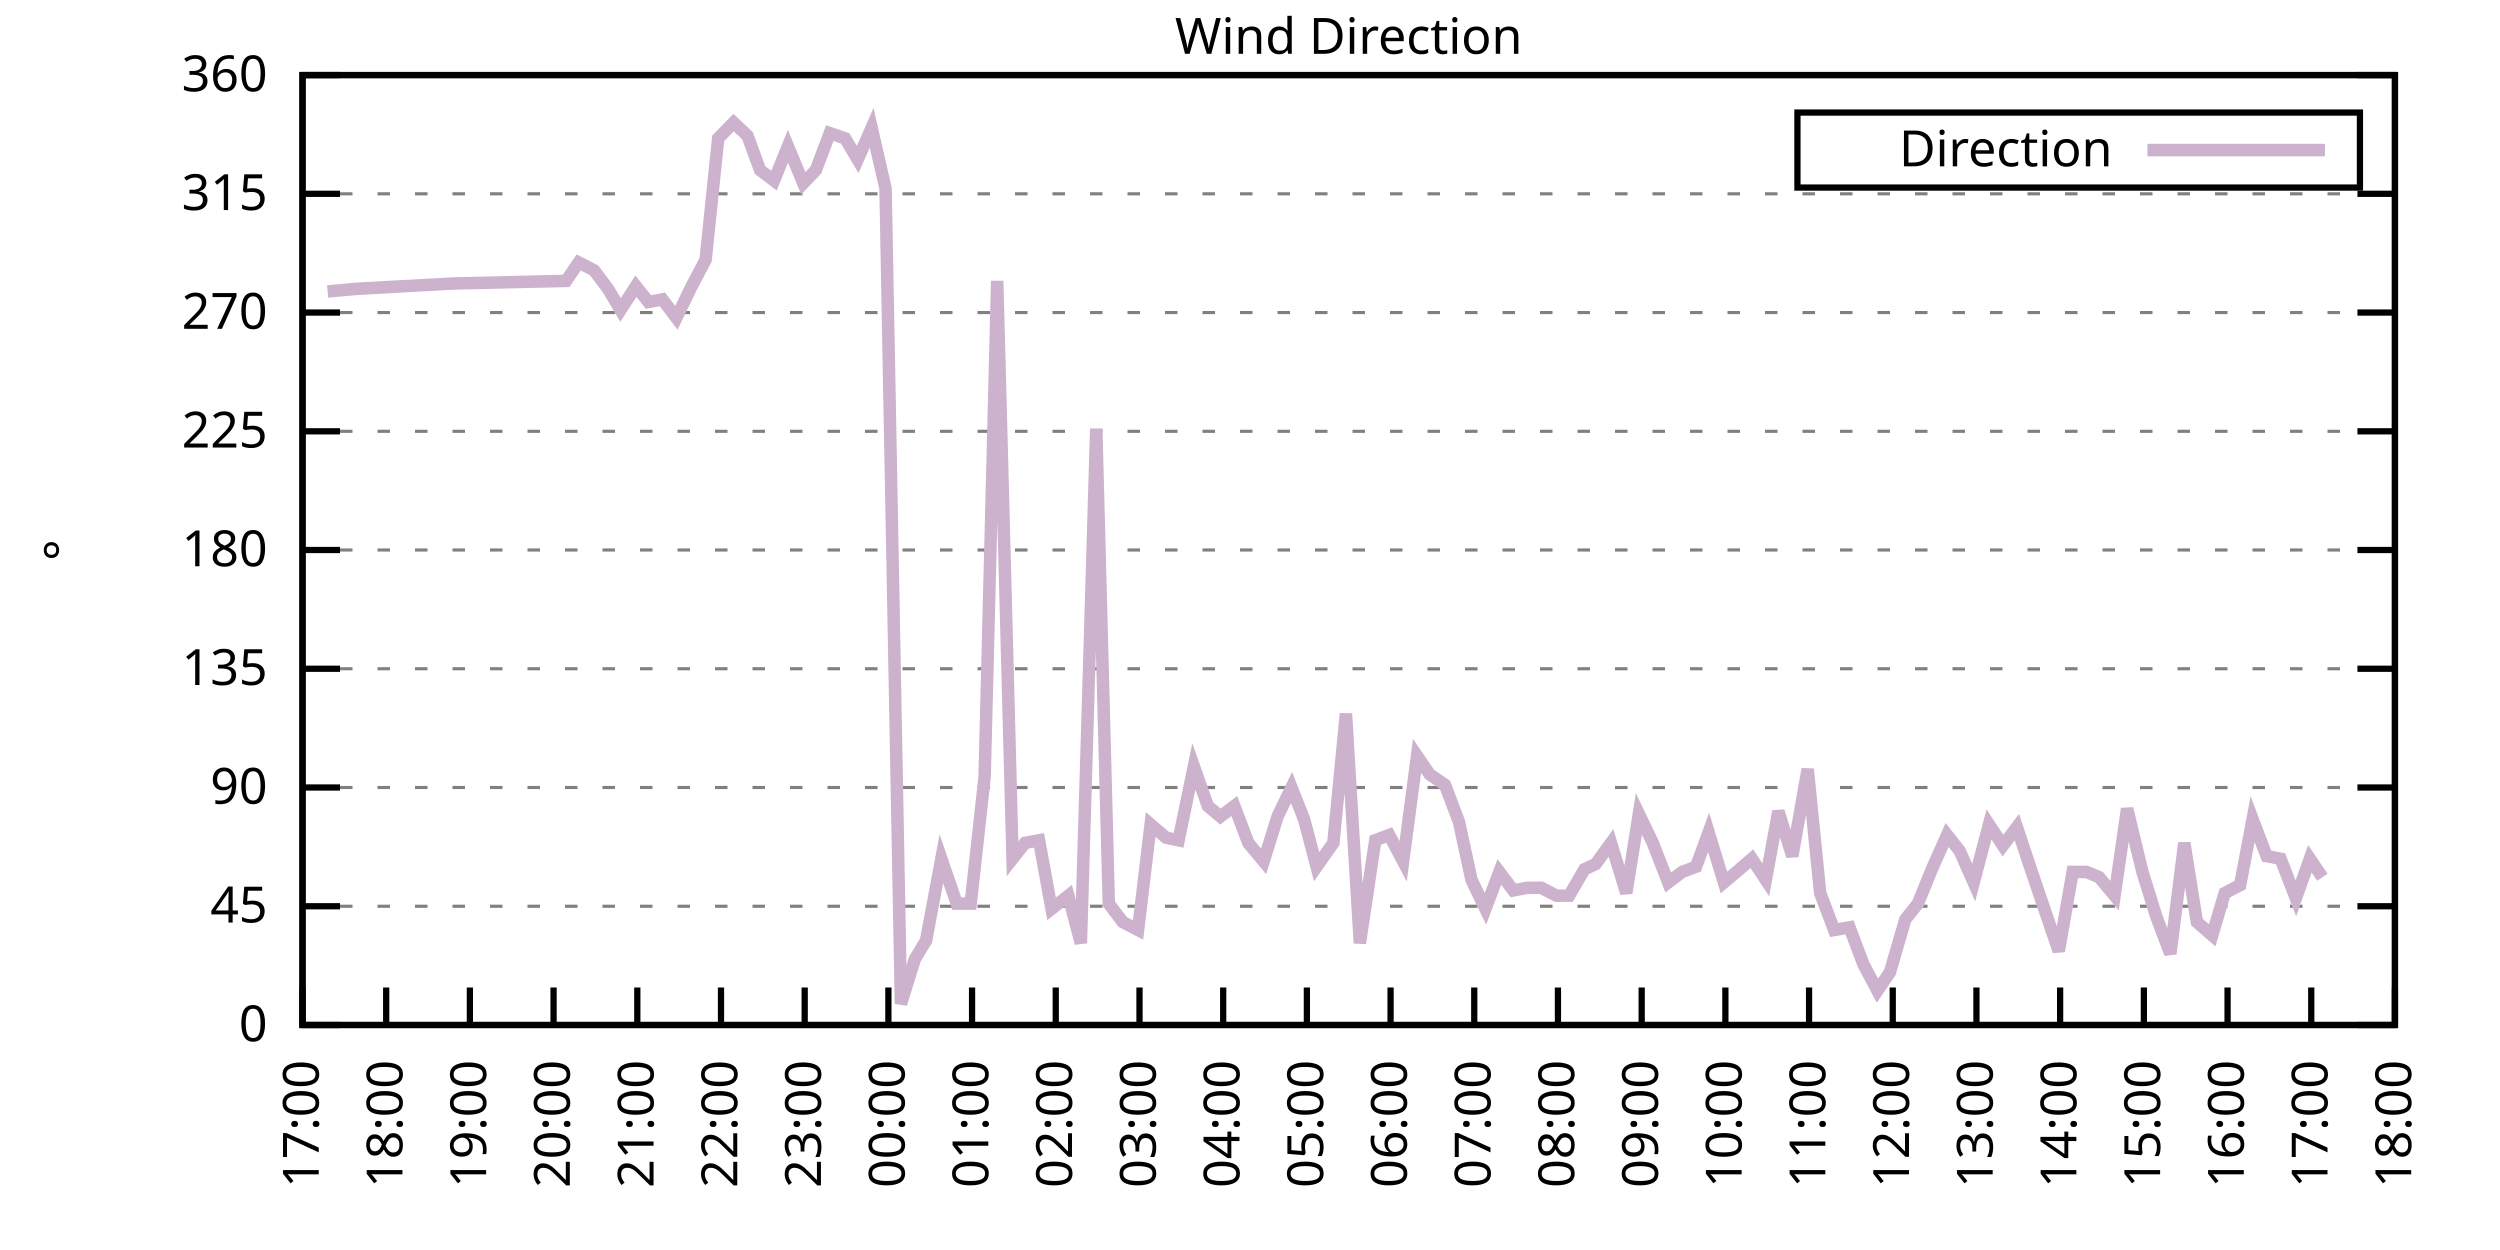
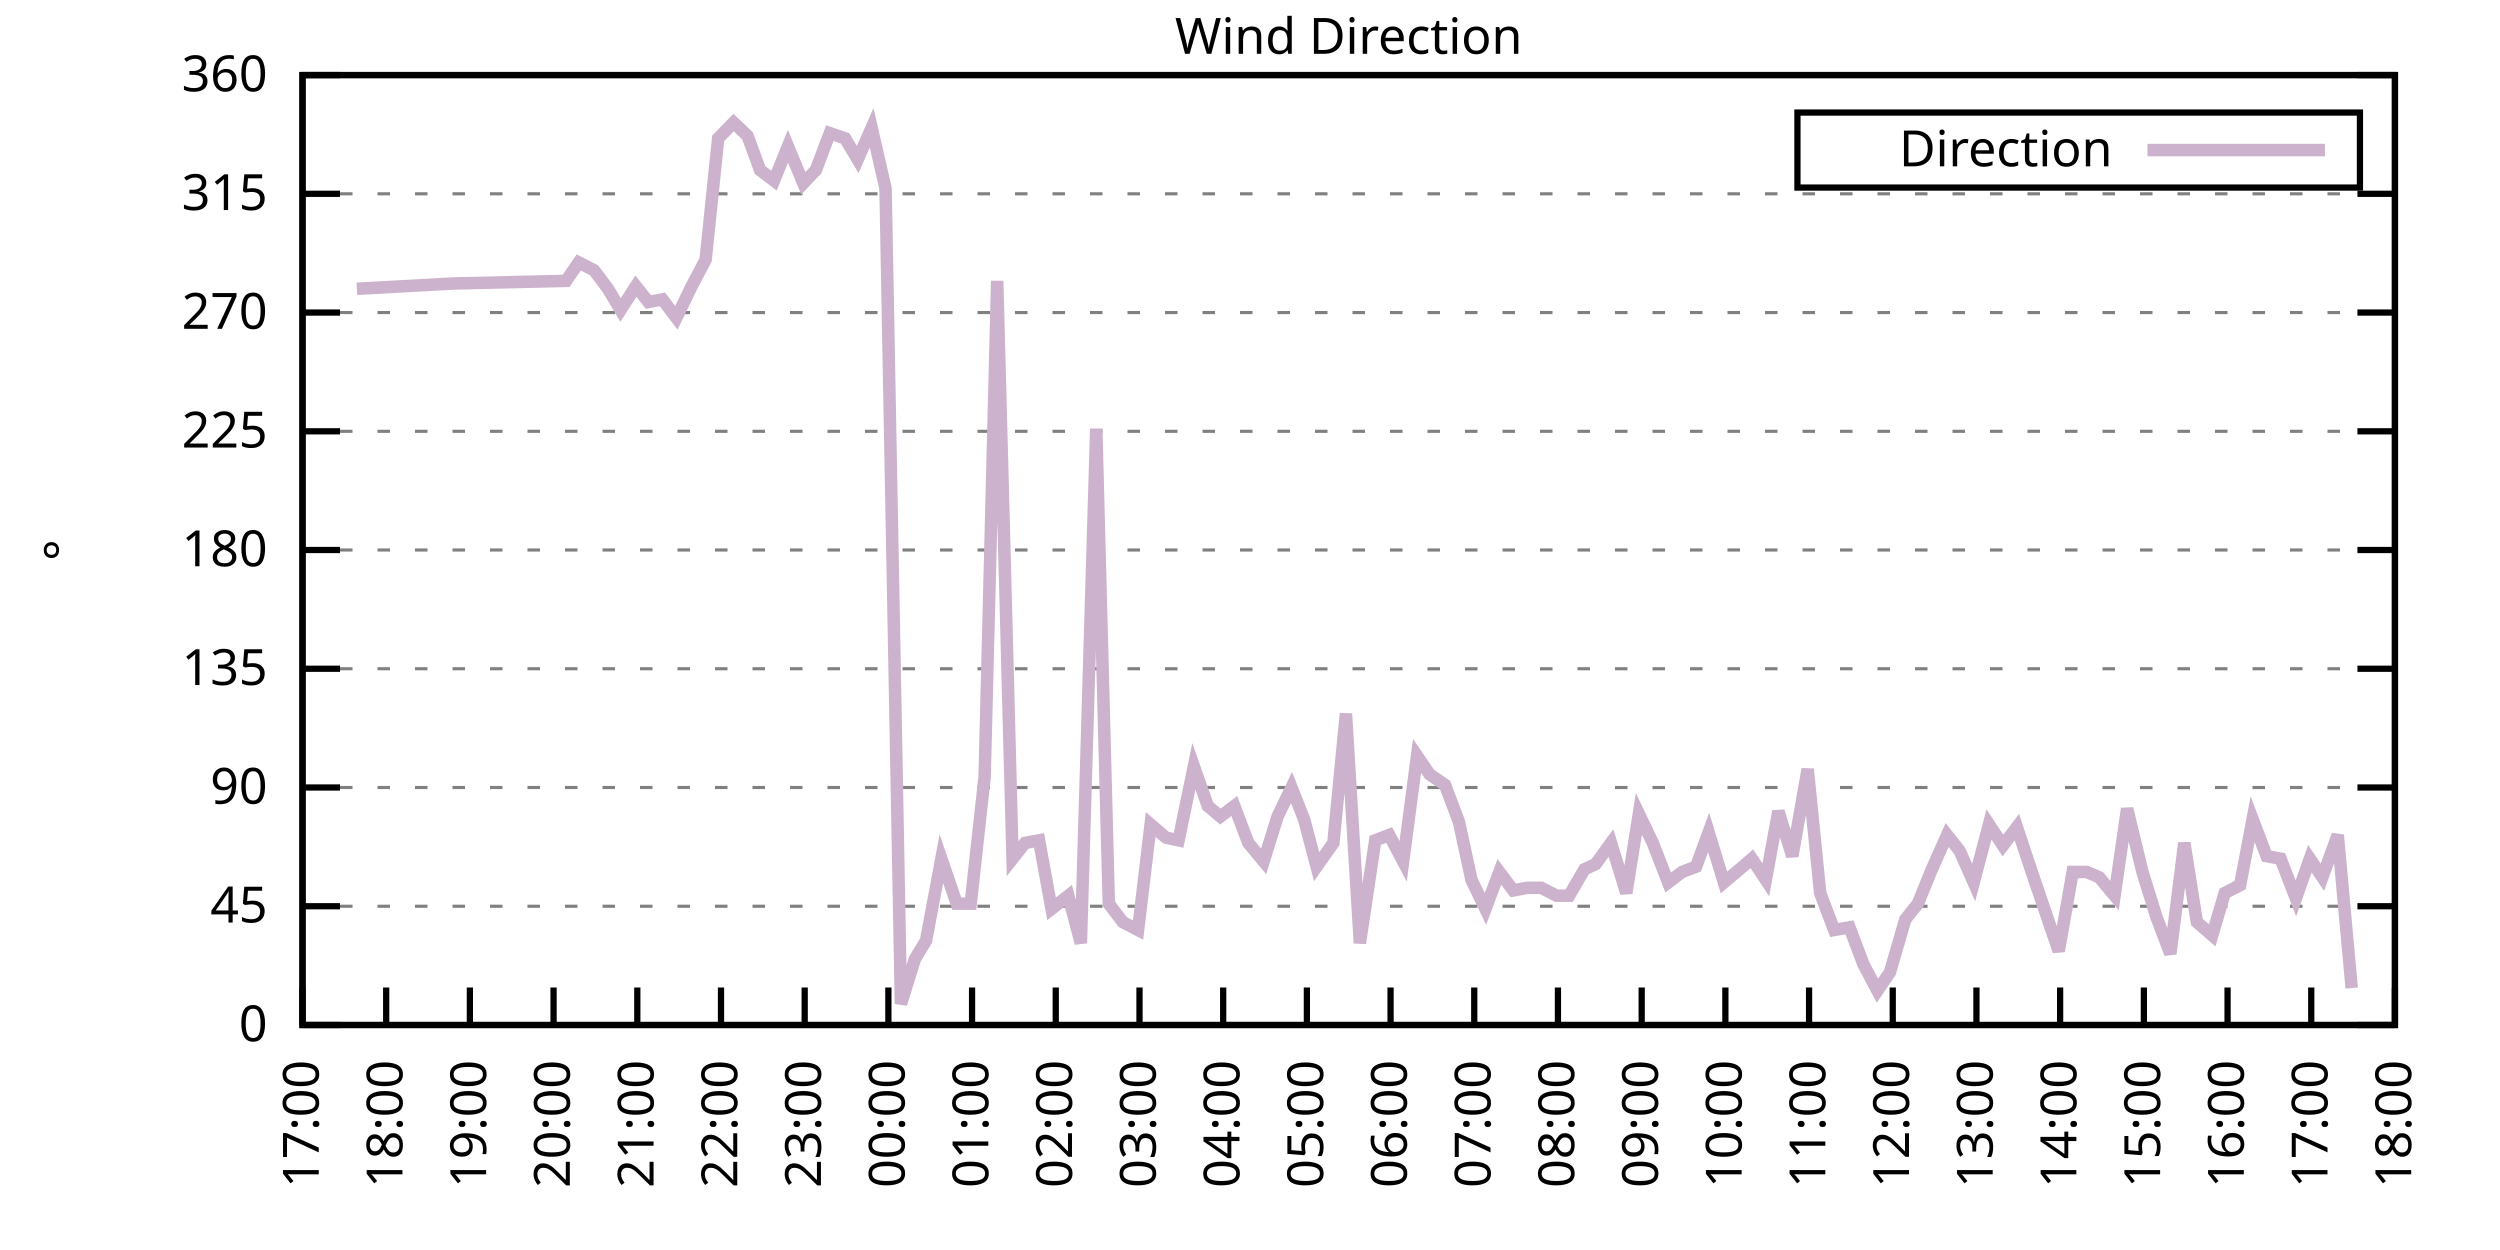
<svg xmlns="http://www.w3.org/2000/svg" xmlns:xlink="http://www.w3.org/1999/xlink" width="400" height="200" viewBox="0 0 400 200">
  <g id="gnuplot_canvas">
    <rect x="0" y="0" width="400" height="200" fill="none" />
    <defs>
      <circle id="gpDot" r="0.5" stroke-width="0.5" stroke="currentColor" />
      <path id="gpPt0" stroke-width="0.333" stroke="currentColor" d="M-1,0 h2 M0,-1 v2" />
      <path id="gpPt1" stroke-width="0.333" stroke="currentColor" d="M-1,-1 L1,1 M1,-1 L-1,1" />
      <path id="gpPt2" stroke-width="0.333" stroke="currentColor" d="M-1,0 L1,0 M0,-1 L0,1 M-1,-1 L1,1 M-1,1 L1,-1" />
      <rect id="gpPt3" stroke-width="0.333" stroke="currentColor" x="-1" y="-1" width="2" height="2" />
      <rect id="gpPt4" stroke-width="0.333" stroke="currentColor" fill="currentColor" x="-1" y="-1" width="2" height="2" />
      <circle id="gpPt5" stroke-width="0.333" stroke="currentColor" cx="0" cy="0" r="1" />
      <use xlink:href="#gpPt5" id="gpPt6" fill="currentColor" stroke="none" />
      <path id="gpPt7" stroke-width="0.333" stroke="currentColor" d="M0,-1.33 L-1.33,0.67 L1.33,0.67 z" />
      <use xlink:href="#gpPt7" id="gpPt8" fill="currentColor" stroke="none" />
      <use xlink:href="#gpPt7" id="gpPt9" stroke="currentColor" transform="rotate(180)" />
      <use xlink:href="#gpPt9" id="gpPt10" fill="currentColor" stroke="none" />
      <use xlink:href="#gpPt3" id="gpPt11" stroke="currentColor" transform="rotate(45)" />
      <use xlink:href="#gpPt11" id="gpPt12" fill="currentColor" stroke="none" />
      <path id="gpPt13" stroke-width="0.333" stroke="currentColor" d="M0,1.330 L1.265,0.411 L0.782,-1.067 L-0.782,-1.076 L-1.265,0.411 z" />
      <use xlink:href="#gpPt13" id="gpPt14" fill="currentColor" stroke="none" />
      <filter id="textbox" filterUnits="objectBoundingBox" x="0" y="0" height="1" width="1">
        <feFlood flood-color="white" flood-opacity="1" result="bgnd" />
        <feComposite in="SourceGraphic" in2="bgnd" operator="atop" />
      </filter>
      <filter id="greybox" filterUnits="objectBoundingBox" x="0" y="0" height="1" width="1">
        <feFlood flood-color="lightgrey" flood-opacity="1" result="grey" />
        <feComposite in="SourceGraphic" in2="grey" operator="atop" />
      </filter>
    </defs>
    <g fill="none" color="white" stroke="currentColor" stroke-width="1.00" stroke-linecap="butt" stroke-linejoin="miter">
</g>
    <g fill="none" color="black" stroke="currentColor" stroke-width="1.00" stroke-linecap="butt" stroke-linejoin="miter">
      <g stroke="none" shape-rendering="crispEdges">
        <polygon fill="rgb(255, 255, 255)" points="48.40,164.00 383.18,164.00 383.18,12.02 48.40,12.02 " />
      </g>
    </g>
    <g fill="none" color="black" stroke="currentColor" stroke-width="1.00" stroke-linecap="butt" stroke-linejoin="miter">
</g>
    <g fill="none" color="black" stroke="black" stroke-width="0.50" stroke-linecap="butt" stroke-linejoin="miter">
</g>
    <g fill="none" color="gray" stroke="currentColor" stroke-width="0.50" stroke-linecap="butt" stroke-linejoin="miter">
      <path stroke="gray" stroke-dasharray="2,4" class="gridline" d="M48.40,164.00 L383.19,164.00  " />
    </g>
    <g fill="none" color="gray" stroke="gray" stroke-width="1.00" stroke-linecap="butt" stroke-linejoin="miter">
</g>
    <g fill="none" color="black" stroke="currentColor" stroke-width="1.00" stroke-linecap="butt" stroke-linejoin="miter">
      <path stroke="black" d="M48.40,164.00 L54.40,164.00 M383.19,164.00 L377.19,164.00  " />
      <g transform="translate(42.80,166.60)" stroke="none" fill="black" font-family="Sans" font-size="8.00" text-anchor="end">
        <text>
          <tspan font-family="Sans"> 0</tspan>
        </text>
      </g>
    </g>
    <g fill="none" color="black" stroke="currentColor" stroke-width="1.00" stroke-linecap="butt" stroke-linejoin="miter">
</g>
    <g fill="none" color="black" stroke="black" stroke-width="0.50" stroke-linecap="butt" stroke-linejoin="miter">
</g>
    <g fill="none" color="gray" stroke="currentColor" stroke-width="0.50" stroke-linecap="butt" stroke-linejoin="miter">
      <path stroke="gray" stroke-dasharray="2,4" class="gridline" d="M48.40,145.00 L383.19,145.00  " />
    </g>
    <g fill="none" color="gray" stroke="gray" stroke-width="1.00" stroke-linecap="butt" stroke-linejoin="miter">
</g>
    <g fill="none" color="black" stroke="currentColor" stroke-width="1.00" stroke-linecap="butt" stroke-linejoin="miter">
      <path stroke="black" d="M48.40,145.00 L54.40,145.00 M383.19,145.00 L377.19,145.00  " />
      <g transform="translate(42.80,147.60)" stroke="none" fill="black" font-family="Sans" font-size="8.00" text-anchor="end">
        <text>
          <tspan font-family="Sans"> 45</tspan>
        </text>
      </g>
    </g>
    <g fill="none" color="black" stroke="currentColor" stroke-width="1.00" stroke-linecap="butt" stroke-linejoin="miter">
</g>
    <g fill="none" color="black" stroke="black" stroke-width="0.50" stroke-linecap="butt" stroke-linejoin="miter">
</g>
    <g fill="none" color="gray" stroke="currentColor" stroke-width="0.50" stroke-linecap="butt" stroke-linejoin="miter">
      <path stroke="gray" stroke-dasharray="2,4" class="gridline" d="M48.40,126.00 L383.19,126.00  " />
    </g>
    <g fill="none" color="gray" stroke="gray" stroke-width="1.00" stroke-linecap="butt" stroke-linejoin="miter">
</g>
    <g fill="none" color="black" stroke="currentColor" stroke-width="1.00" stroke-linecap="butt" stroke-linejoin="miter">
      <path stroke="black" d="M48.40,126.00 L54.40,126.00 M383.19,126.00 L377.19,126.00  " />
      <g transform="translate(42.80,128.60)" stroke="none" fill="black" font-family="Sans" font-size="8.00" text-anchor="end">
        <text>
          <tspan font-family="Sans"> 90</tspan>
        </text>
      </g>
    </g>
    <g fill="none" color="black" stroke="currentColor" stroke-width="1.00" stroke-linecap="butt" stroke-linejoin="miter">
</g>
    <g fill="none" color="black" stroke="black" stroke-width="0.50" stroke-linecap="butt" stroke-linejoin="miter">
</g>
    <g fill="none" color="gray" stroke="currentColor" stroke-width="0.50" stroke-linecap="butt" stroke-linejoin="miter">
      <path stroke="gray" stroke-dasharray="2,4" class="gridline" d="M48.40,107.00 L383.19,107.00  " />
    </g>
    <g fill="none" color="gray" stroke="gray" stroke-width="1.00" stroke-linecap="butt" stroke-linejoin="miter">
</g>
    <g fill="none" color="black" stroke="currentColor" stroke-width="1.00" stroke-linecap="butt" stroke-linejoin="miter">
      <path stroke="black" d="M48.40,107.00 L54.40,107.00 M383.19,107.00 L377.19,107.00  " />
      <g transform="translate(42.80,109.60)" stroke="none" fill="black" font-family="Sans" font-size="8.00" text-anchor="end">
        <text>
          <tspan font-family="Sans"> 135</tspan>
        </text>
      </g>
    </g>
    <g fill="none" color="black" stroke="currentColor" stroke-width="1.00" stroke-linecap="butt" stroke-linejoin="miter">
</g>
    <g fill="none" color="black" stroke="black" stroke-width="0.50" stroke-linecap="butt" stroke-linejoin="miter">
</g>
    <g fill="none" color="gray" stroke="currentColor" stroke-width="0.50" stroke-linecap="butt" stroke-linejoin="miter">
      <path stroke="gray" stroke-dasharray="2,4" class="gridline" d="M48.40,88.00 L383.19,88.00  " />
    </g>
    <g fill="none" color="gray" stroke="gray" stroke-width="1.00" stroke-linecap="butt" stroke-linejoin="miter">
</g>
    <g fill="none" color="black" stroke="currentColor" stroke-width="1.00" stroke-linecap="butt" stroke-linejoin="miter">
      <path stroke="black" d="M48.40,88.00 L54.40,88.00 M383.19,88.00 L377.19,88.00  " />
      <g transform="translate(42.80,90.60)" stroke="none" fill="black" font-family="Sans" font-size="8.00" text-anchor="end">
        <text>
          <tspan font-family="Sans"> 180</tspan>
        </text>
      </g>
    </g>
    <g fill="none" color="black" stroke="currentColor" stroke-width="1.00" stroke-linecap="butt" stroke-linejoin="miter">
</g>
    <g fill="none" color="black" stroke="black" stroke-width="0.50" stroke-linecap="butt" stroke-linejoin="miter">
</g>
    <g fill="none" color="gray" stroke="currentColor" stroke-width="0.50" stroke-linecap="butt" stroke-linejoin="miter">
      <path stroke="gray" stroke-dasharray="2,4" class="gridline" d="M48.40,69.01 L383.19,69.01  " />
    </g>
    <g fill="none" color="gray" stroke="gray" stroke-width="1.00" stroke-linecap="butt" stroke-linejoin="miter">
</g>
    <g fill="none" color="black" stroke="currentColor" stroke-width="1.00" stroke-linecap="butt" stroke-linejoin="miter">
      <path stroke="black" d="M48.40,69.01 L54.40,69.01 M383.19,69.01 L377.19,69.01  " />
      <g transform="translate(42.80,71.61)" stroke="none" fill="black" font-family="Sans" font-size="8.00" text-anchor="end">
        <text>
          <tspan font-family="Sans"> 225</tspan>
        </text>
      </g>
    </g>
    <g fill="none" color="black" stroke="currentColor" stroke-width="1.00" stroke-linecap="butt" stroke-linejoin="miter">
</g>
    <g fill="none" color="black" stroke="black" stroke-width="0.50" stroke-linecap="butt" stroke-linejoin="miter">
</g>
    <g fill="none" color="gray" stroke="currentColor" stroke-width="0.50" stroke-linecap="butt" stroke-linejoin="miter">
      <path stroke="gray" stroke-dasharray="2,4" class="gridline" d="M48.40,50.01 L383.19,50.01  " />
    </g>
    <g fill="none" color="gray" stroke="gray" stroke-width="1.00" stroke-linecap="butt" stroke-linejoin="miter">
</g>
    <g fill="none" color="black" stroke="currentColor" stroke-width="1.00" stroke-linecap="butt" stroke-linejoin="miter">
      <path stroke="black" d="M48.40,50.01 L54.40,50.01 M383.19,50.01 L377.19,50.01  " />
      <g transform="translate(42.80,52.61)" stroke="none" fill="black" font-family="Sans" font-size="8.00" text-anchor="end">
        <text>
          <tspan font-family="Sans"> 270</tspan>
        </text>
      </g>
    </g>
    <g fill="none" color="black" stroke="currentColor" stroke-width="1.00" stroke-linecap="butt" stroke-linejoin="miter">
</g>
    <g fill="none" color="black" stroke="black" stroke-width="0.50" stroke-linecap="butt" stroke-linejoin="miter">
</g>
    <g fill="none" color="gray" stroke="currentColor" stroke-width="0.50" stroke-linecap="butt" stroke-linejoin="miter">
      <path stroke="gray" stroke-dasharray="2,4" class="gridline" d="M48.40,31.01 L383.19,31.01  " />
    </g>
    <g fill="none" color="gray" stroke="gray" stroke-width="1.00" stroke-linecap="butt" stroke-linejoin="miter">
</g>
    <g fill="none" color="black" stroke="currentColor" stroke-width="1.00" stroke-linecap="butt" stroke-linejoin="miter">
      <path stroke="black" d="M48.40,31.01 L54.40,31.01 M383.19,31.01 L377.19,31.01  " />
      <g transform="translate(42.80,33.61)" stroke="none" fill="black" font-family="Sans" font-size="8.00" text-anchor="end">
        <text>
          <tspan font-family="Sans"> 315</tspan>
        </text>
      </g>
    </g>
    <g fill="none" color="black" stroke="currentColor" stroke-width="1.00" stroke-linecap="butt" stroke-linejoin="miter">
</g>
    <g fill="none" color="black" stroke="black" stroke-width="0.50" stroke-linecap="butt" stroke-linejoin="miter">
</g>
    <g fill="none" color="gray" stroke="currentColor" stroke-width="0.50" stroke-linecap="butt" stroke-linejoin="miter">
      <path stroke="gray" stroke-dasharray="2,4" class="gridline" d="M48.40,12.01 L383.19,12.01  " />
    </g>
    <g fill="none" color="gray" stroke="gray" stroke-width="1.00" stroke-linecap="butt" stroke-linejoin="miter">
</g>
    <g fill="none" color="black" stroke="currentColor" stroke-width="1.00" stroke-linecap="butt" stroke-linejoin="miter">
      <path stroke="black" d="M48.40,12.01 L54.40,12.01 M383.19,12.01 L377.19,12.01  " />
      <g transform="translate(42.80,14.61)" stroke="none" fill="black" font-family="Sans" font-size="8.00" text-anchor="end">
        <text>
          <tspan font-family="Sans"> 360</tspan>
        </text>
      </g>
    </g>
    <g fill="none" color="black" stroke="currentColor" stroke-width="1.00" stroke-linecap="butt" stroke-linejoin="miter">
      <path stroke="black" d="M48.40,164.00 L48.40,158.00  " />
      <g transform="translate(51.00,169.60) rotate(270.00)" stroke="none" fill="black" font-family="Sans" font-size="8.00" text-anchor="end">
        <text>
          <tspan font-family="Sans">17:00</tspan>
        </text>
      </g>
    </g>
    <g fill="none" color="black" stroke="currentColor" stroke-width="1.00" stroke-linecap="butt" stroke-linejoin="miter">
      <path stroke="black" d="M61.79,164.00 L61.79,158.00  " />
      <g transform="translate(64.39,169.60) rotate(270.00)" stroke="none" fill="black" font-family="Sans" font-size="8.00" text-anchor="end">
        <text>
          <tspan font-family="Sans">18:00</tspan>
        </text>
      </g>
    </g>
    <g fill="none" color="black" stroke="currentColor" stroke-width="1.00" stroke-linecap="butt" stroke-linejoin="miter">
      <path stroke="black" d="M75.18,164.00 L75.18,158.00  " />
      <g transform="translate(77.78,169.60) rotate(270.00)" stroke="none" fill="black" font-family="Sans" font-size="8.00" text-anchor="end">
        <text>
          <tspan font-family="Sans">19:00</tspan>
        </text>
      </g>
    </g>
    <g fill="none" color="black" stroke="currentColor" stroke-width="1.00" stroke-linecap="butt" stroke-linejoin="miter">
      <path stroke="black" d="M88.57,164.00 L88.57,158.00  " />
      <g transform="translate(91.17,169.60) rotate(270.00)" stroke="none" fill="black" font-family="Sans" font-size="8.00" text-anchor="end">
        <text>
          <tspan font-family="Sans">20:00</tspan>
        </text>
      </g>
    </g>
    <g fill="none" color="black" stroke="currentColor" stroke-width="1.00" stroke-linecap="butt" stroke-linejoin="miter">
      <path stroke="black" d="M101.97,164.00 L101.97,158.00  " />
      <g transform="translate(104.57,169.60) rotate(270.00)" stroke="none" fill="black" font-family="Sans" font-size="8.00" text-anchor="end">
        <text>
          <tspan font-family="Sans">21:00</tspan>
        </text>
      </g>
    </g>
    <g fill="none" color="black" stroke="currentColor" stroke-width="1.00" stroke-linecap="butt" stroke-linejoin="miter">
      <path stroke="black" d="M115.36,164.00 L115.36,158.00  " />
      <g transform="translate(117.96,169.60) rotate(270.00)" stroke="none" fill="black" font-family="Sans" font-size="8.00" text-anchor="end">
        <text>
          <tspan font-family="Sans">22:00</tspan>
        </text>
      </g>
    </g>
    <g fill="none" color="black" stroke="currentColor" stroke-width="1.00" stroke-linecap="butt" stroke-linejoin="miter">
      <path stroke="black" d="M128.75,164.00 L128.75,158.00  " />
      <g transform="translate(131.35,169.60) rotate(270.00)" stroke="none" fill="black" font-family="Sans" font-size="8.00" text-anchor="end">
        <text>
          <tspan font-family="Sans">23:00</tspan>
        </text>
      </g>
    </g>
    <g fill="none" color="black" stroke="currentColor" stroke-width="1.00" stroke-linecap="butt" stroke-linejoin="miter">
      <path stroke="black" d="M142.14,164.00 L142.14,158.00  " />
      <g transform="translate(144.74,169.60) rotate(270.00)" stroke="none" fill="black" font-family="Sans" font-size="8.00" text-anchor="end">
        <text>
          <tspan font-family="Sans">00:00</tspan>
        </text>
      </g>
    </g>
    <g fill="none" color="black" stroke="currentColor" stroke-width="1.00" stroke-linecap="butt" stroke-linejoin="miter">
      <path stroke="black" d="M155.53,164.00 L155.53,158.00  " />
      <g transform="translate(158.13,169.60) rotate(270.00)" stroke="none" fill="black" font-family="Sans" font-size="8.00" text-anchor="end">
        <text>
          <tspan font-family="Sans">01:00</tspan>
        </text>
      </g>
    </g>
    <g fill="none" color="black" stroke="currentColor" stroke-width="1.00" stroke-linecap="butt" stroke-linejoin="miter">
      <path stroke="black" d="M168.92,164.00 L168.92,158.00  " />
      <g transform="translate(171.52,169.60) rotate(270.00)" stroke="none" fill="black" font-family="Sans" font-size="8.00" text-anchor="end">
        <text>
          <tspan font-family="Sans">02:00</tspan>
        </text>
      </g>
    </g>
    <g fill="none" color="black" stroke="currentColor" stroke-width="1.00" stroke-linecap="butt" stroke-linejoin="miter">
      <path stroke="black" d="M182.32,164.00 L182.32,158.00  " />
      <g transform="translate(184.92,169.60) rotate(270.00)" stroke="none" fill="black" font-family="Sans" font-size="8.00" text-anchor="end">
        <text>
          <tspan font-family="Sans">03:00</tspan>
        </text>
      </g>
    </g>
    <g fill="none" color="black" stroke="currentColor" stroke-width="1.00" stroke-linecap="butt" stroke-linejoin="miter">
      <path stroke="black" d="M195.71,164.00 L195.71,158.00  " />
      <g transform="translate(198.31,169.60) rotate(270.00)" stroke="none" fill="black" font-family="Sans" font-size="8.00" text-anchor="end">
        <text>
          <tspan font-family="Sans">04:00</tspan>
        </text>
      </g>
    </g>
    <g fill="none" color="black" stroke="currentColor" stroke-width="1.00" stroke-linecap="butt" stroke-linejoin="miter">
      <path stroke="black" d="M209.10,164.00 L209.10,158.00  " />
      <g transform="translate(211.70,169.60) rotate(270.00)" stroke="none" fill="black" font-family="Sans" font-size="8.00" text-anchor="end">
        <text>
          <tspan font-family="Sans">05:00</tspan>
        </text>
      </g>
    </g>
    <g fill="none" color="black" stroke="currentColor" stroke-width="1.00" stroke-linecap="butt" stroke-linejoin="miter">
      <path stroke="black" d="M222.49,164.00 L222.49,158.00  " />
      <g transform="translate(225.09,169.60) rotate(270.00)" stroke="none" fill="black" font-family="Sans" font-size="8.00" text-anchor="end">
        <text>
          <tspan font-family="Sans">06:00</tspan>
        </text>
      </g>
    </g>
    <g fill="none" color="black" stroke="currentColor" stroke-width="1.00" stroke-linecap="butt" stroke-linejoin="miter">
      <path stroke="black" d="M235.88,164.00 L235.88,158.00  " />
      <g transform="translate(238.48,169.60) rotate(270.00)" stroke="none" fill="black" font-family="Sans" font-size="8.00" text-anchor="end">
        <text>
          <tspan font-family="Sans">07:00</tspan>
        </text>
      </g>
    </g>
    <g fill="none" color="black" stroke="currentColor" stroke-width="1.00" stroke-linecap="butt" stroke-linejoin="miter">
      <path stroke="black" d="M249.27,164.00 L249.27,158.00  " />
      <g transform="translate(251.87,169.60) rotate(270.00)" stroke="none" fill="black" font-family="Sans" font-size="8.00" text-anchor="end">
        <text>
          <tspan font-family="Sans">08:00</tspan>
        </text>
      </g>
    </g>
    <g fill="none" color="black" stroke="currentColor" stroke-width="1.00" stroke-linecap="butt" stroke-linejoin="miter">
      <path stroke="black" d="M262.67,164.00 L262.67,158.00  " />
      <g transform="translate(265.27,169.60) rotate(270.00)" stroke="none" fill="black" font-family="Sans" font-size="8.00" text-anchor="end">
        <text>
          <tspan font-family="Sans">09:00</tspan>
        </text>
      </g>
    </g>
    <g fill="none" color="black" stroke="currentColor" stroke-width="1.00" stroke-linecap="butt" stroke-linejoin="miter">
      <path stroke="black" d="M276.06,164.00 L276.06,158.00  " />
      <g transform="translate(278.66,169.60) rotate(270.00)" stroke="none" fill="black" font-family="Sans" font-size="8.00" text-anchor="end">
        <text>
          <tspan font-family="Sans">10:00</tspan>
        </text>
      </g>
    </g>
    <g fill="none" color="black" stroke="currentColor" stroke-width="1.00" stroke-linecap="butt" stroke-linejoin="miter">
      <path stroke="black" d="M289.45,164.00 L289.45,158.00  " />
      <g transform="translate(292.05,169.60) rotate(270.00)" stroke="none" fill="black" font-family="Sans" font-size="8.00" text-anchor="end">
        <text>
          <tspan font-family="Sans">11:00</tspan>
        </text>
      </g>
    </g>
    <g fill="none" color="black" stroke="currentColor" stroke-width="1.00" stroke-linecap="butt" stroke-linejoin="miter">
      <path stroke="black" d="M302.84,164.00 L302.84,158.00  " />
      <g transform="translate(305.44,169.60) rotate(270.00)" stroke="none" fill="black" font-family="Sans" font-size="8.00" text-anchor="end">
        <text>
          <tspan font-family="Sans">12:00</tspan>
        </text>
      </g>
    </g>
    <g fill="none" color="black" stroke="currentColor" stroke-width="1.00" stroke-linecap="butt" stroke-linejoin="miter">
      <path stroke="black" d="M316.23,164.00 L316.23,158.00  " />
      <g transform="translate(318.83,169.60) rotate(270.00)" stroke="none" fill="black" font-family="Sans" font-size="8.00" text-anchor="end">
        <text>
          <tspan font-family="Sans">13:00</tspan>
        </text>
      </g>
    </g>
    <g fill="none" color="black" stroke="currentColor" stroke-width="1.00" stroke-linecap="butt" stroke-linejoin="miter">
      <path stroke="black" d="M329.62,164.00 L329.62,158.00  " />
      <g transform="translate(332.22,169.60) rotate(270.00)" stroke="none" fill="black" font-family="Sans" font-size="8.00" text-anchor="end">
        <text>
          <tspan font-family="Sans">14:00</tspan>
        </text>
      </g>
    </g>
    <g fill="none" color="black" stroke="currentColor" stroke-width="1.00" stroke-linecap="butt" stroke-linejoin="miter">
      <path stroke="black" d="M343.02,164.00 L343.02,158.00  " />
      <g transform="translate(345.62,169.60) rotate(270.00)" stroke="none" fill="black" font-family="Sans" font-size="8.00" text-anchor="end">
        <text>
          <tspan font-family="Sans">15:00</tspan>
        </text>
      </g>
    </g>
    <g fill="none" color="black" stroke="currentColor" stroke-width="1.00" stroke-linecap="butt" stroke-linejoin="miter">
      <path stroke="black" d="M356.41,164.00 L356.41,158.00  " />
      <g transform="translate(359.01,169.60) rotate(270.00)" stroke="none" fill="black" font-family="Sans" font-size="8.00" text-anchor="end">
        <text>
          <tspan font-family="Sans">16:00</tspan>
        </text>
      </g>
    </g>
    <g fill="none" color="black" stroke="currentColor" stroke-width="1.00" stroke-linecap="butt" stroke-linejoin="miter">
      <path stroke="black" d="M369.80,164.00 L369.80,158.00  " />
      <g transform="translate(372.40,169.60) rotate(270.00)" stroke="none" fill="black" font-family="Sans" font-size="8.00" text-anchor="end">
        <text>
          <tspan font-family="Sans">17:00</tspan>
        </text>
      </g>
    </g>
    <g fill="none" color="black" stroke="currentColor" stroke-width="1.00" stroke-linecap="butt" stroke-linejoin="miter">
      <path stroke="black" d="M383.19,164.00 L383.19,158.00  " />
      <g transform="translate(385.79,169.60) rotate(270.00)" stroke="none" fill="black" font-family="Sans" font-size="8.00" text-anchor="end">
        <text>
          <tspan font-family="Sans">18:00</tspan>
        </text>
      </g>
    </g>
    <g fill="none" color="black" stroke="currentColor" stroke-width="1.00" stroke-linecap="butt" stroke-linejoin="miter">
</g>
    <g fill="none" color="black" stroke="currentColor" stroke-width="1.00" stroke-linecap="butt" stroke-linejoin="miter">
      <path stroke="black" d="M48.40,12.01 L48.40,164.00 L383.19,164.00 L383.19,12.01 L48.40,12.01 Z  " />
    </g>
    <g fill="none" color="black" stroke="currentColor" stroke-width="1.00" stroke-linecap="butt" stroke-linejoin="miter">
</g>
    <g fill="none" color="black" stroke="currentColor" stroke-width="1.00" stroke-linecap="butt" stroke-linejoin="miter">
      <path stroke="black" d="M287.59,30.01 L287.59,18.01 L377.59,18.01 L377.59,30.01 L287.59,30.01 Z  " />
    </g>
    <g id="Wind_direction_plot_1">
      <g fill="none" color="white" stroke="black" stroke-width="2.00" stroke-linecap="butt" stroke-linejoin="miter">
</g>
      <g fill="none" color="black" stroke="currentColor" stroke-width="2.00" stroke-linecap="butt" stroke-linejoin="miter">
        <g transform="translate(337.99,26.61)" stroke="none" fill="black" font-family="Sans" font-size="8.00" text-anchor="end">
          <text>
            <tspan font-family="Sans">Direction</tspan>
          </text>
        </g>
      </g>
      <g fill="none" color="black" stroke="currentColor" stroke-width="2.00" stroke-linecap="butt" stroke-linejoin="miter">
-         <path stroke="rgb(204, 178, 204)" d="M343.59,24.01 L371.99,24.01 M52.42,46.63 L57.10,46.21 L72.50,45.36 L90.58,44.94 L92.59,41.99 L95.05,43.25   L97.28,46.21 L99.29,49.59 L101.74,45.79 L103.75,48.32 L105.98,47.90 L108.22,50.85 L110.67,45.79 L112.90,41.56   L114.91,22.14 L117.37,19.61 L119.60,21.72 L121.61,27.21 L123.84,28.90 L126.07,23.41 L128.53,29.32 L130.54,27.21   L132.77,21.30 L135.22,22.14 L137.23,25.52 L139.46,20.45 L141.69,30.16 L144.15,160.62 L146.38,153.45 L148.17,150.49   L150.62,137.40 L153.08,144.58 L155.31,144.58 L157.54,124.31 L159.55,44.94 L162.01,137.40 L164.01,134.87 L166.25,134.45   L168.25,145.42 L170.93,143.31 L172.94,150.91 L175.40,68.58 L177.41,144.58 L179.64,147.53 L182.09,148.80 L184.10,131.91   L186.56,134.02 L188.57,134.45 L191.02,122.62 L193.25,128.96 L195.26,130.65 L197.49,128.96 L199.73,134.87 L202.18,137.82   L204.41,130.65 L206.64,126.00 L208.65,131.07 L210.66,138.67 L213.34,134.87 L215.35,114.18 L217.58,150.91 L220.04,134.45   L222.27,133.60 L224.50,137.82 L226.73,120.94 L228.74,123.89 L231.20,125.58 L233.43,131.49 L235.44,140.78 L237.67,145.42   L239.90,139.51 L242.13,142.47 L244.36,142.05 L246.60,142.05 L249.05,143.31 L251.06,143.31 L253.51,139.09 L255.30,138.25   L257.76,134.87 L260.21,142.89 L262.22,130.22 L264.45,134.87 L266.91,141.20 L269.14,139.51 L271.37,138.67 L273.38,133.18   L275.83,141.20 L277.84,139.51 L280.30,137.40 L282.53,140.78 L284.54,129.80 L286.77,136.98 L289.23,123.05 L291.23,142.89   L293.47,148.80 L295.92,148.38 L298.15,154.29 L300.39,158.51 L302.39,155.56 L304.85,147.11 L306.86,144.58 L309.09,139.09   L311.54,133.60 L313.55,136.14 L315.79,141.20 L318.24,131.91 L320.47,135.29 L322.70,132.34 L324.94,139.09 L326.95,145.00   L329.40,152.18 L331.63,139.51 L333.86,139.51 L335.87,140.36 L338.33,143.31 L340.34,129.38 L342.79,139.51 L345.02,146.69   L347.26,152.60 L349.49,134.87 L351.50,147.53 L353.95,149.65 L355.96,142.89 L358.42,141.62 L360.42,131.07 L362.66,136.98   L364.89,137.40 L367.34,143.73 L369.58,137.40 L371.58,140.36  " />
+         <path stroke="rgb(204, 178, 204)" d="M343.59,24.01 L371.99,24.01 M57.10,46.21 L72.50,45.36 L90.58,44.94 L92.59,41.99 L95.05,43.25 L97.28,46.21   L99.29,49.59 L101.74,45.79 L103.75,48.32 L105.98,47.90 L108.22,50.85 L110.67,45.79 L112.90,41.56 L114.91,22.14   L117.37,19.61 L119.60,21.72 L121.61,27.21 L123.84,28.90 L126.07,23.41 L128.53,29.32 L130.54,27.21 L132.77,21.30   L135.22,22.14 L137.23,25.52 L139.46,20.45 L141.69,30.16 L144.15,160.62 L146.38,153.45 L148.17,150.49 L150.62,137.40   L153.08,144.58 L155.31,144.58 L157.54,124.31 L159.55,44.94 L162.01,137.40 L164.01,134.87 L166.25,134.45 L168.25,145.42   L170.93,143.31 L172.94,150.91 L175.40,68.58 L177.41,144.58 L179.64,147.53 L182.09,148.80 L184.10,131.91 L186.56,134.02   L188.57,134.45 L191.02,122.62 L193.25,128.96 L195.26,130.65 L197.49,128.96 L199.73,134.87 L202.18,137.82 L204.41,130.65   L206.64,126.00 L208.65,131.07 L210.66,138.67 L213.34,134.87 L215.35,114.18 L217.58,150.91 L220.04,134.45 L222.27,133.60   L224.50,137.82 L226.73,120.94 L228.74,123.89 L231.20,125.58 L233.43,131.49 L235.44,140.78 L237.67,145.42 L239.90,139.51   L242.13,142.47 L244.36,142.05 L246.60,142.05 L249.05,143.31 L251.06,143.31 L253.51,139.09 L255.30,138.25 L257.76,134.87   L260.21,142.89 L262.22,130.22 L264.45,134.87 L266.91,141.20 L269.14,139.51 L271.37,138.67 L273.38,133.18 L275.83,141.20   L277.84,139.51 L280.30,137.40 L282.53,140.78 L284.54,129.80 L286.77,136.98 L289.23,123.05 L291.23,142.89 L293.47,148.80   L295.92,148.38 L298.15,154.29 L300.39,158.51 L302.39,155.56 L304.85,147.11 L306.86,144.58 L309.09,139.09 L311.54,133.60   L313.55,136.14 L315.79,141.20 L318.24,131.91 L320.47,135.29 L322.70,132.34 L324.94,139.09 L326.95,145.00 L329.40,152.18   L331.63,139.51 L333.86,139.51 L335.87,140.36 L338.33,143.31 L340.34,129.38 L342.79,139.51 L345.02,146.69 L347.26,152.60   L349.49,134.87 L351.50,147.53 L353.95,149.65 L355.96,142.89 L358.42,141.62 L360.42,131.07 L362.66,136.98 L364.89,137.40   L367.34,143.73 L369.58,137.40 L371.58,140.36 L374.04,133.60 L376.27,158.09  " />
      </g>
    </g>
    <g fill="none" color="black" stroke="currentColor" stroke-width="2.00" stroke-linecap="butt" stroke-linejoin="miter">
</g>
    <g fill="none" color="black" stroke="black" stroke-width="1.00" stroke-linecap="butt" stroke-linejoin="miter">
</g>
    <g fill="none" color="black" stroke="currentColor" stroke-width="1.00" stroke-linecap="butt" stroke-linejoin="miter">
      <path stroke="black" d="M48.40,12.01 L48.40,164.00 L383.19,164.00 L383.19,12.01 L48.40,12.01 Z  " />
      <g transform="translate(12.80,88.01) rotate(270.00)" stroke="none" fill="black" font-family="Sans" font-size="8.00" text-anchor="middle">
        <text>
          <tspan font-family="Sans">°</tspan>
        </text>
      </g>
    </g>
    <g fill="none" color="black" stroke="currentColor" stroke-width="1.00" stroke-linecap="butt" stroke-linejoin="miter">
</g>
    <g fill="none" color="black" stroke="currentColor" stroke-width="1.00" stroke-linecap="butt" stroke-linejoin="miter">
      <g transform="translate(215.79,8.61)" stroke="none" fill="black" font-family="Sans" font-size="8.00" text-anchor="middle">
        <text>
          <tspan font-family="Sans">Wind Direction</tspan>
        </text>
      </g>
    </g>
    <g fill="none" color="black" stroke="currentColor" stroke-width="1.00" stroke-linecap="butt" stroke-linejoin="miter">
</g>
  </g>
</svg>
